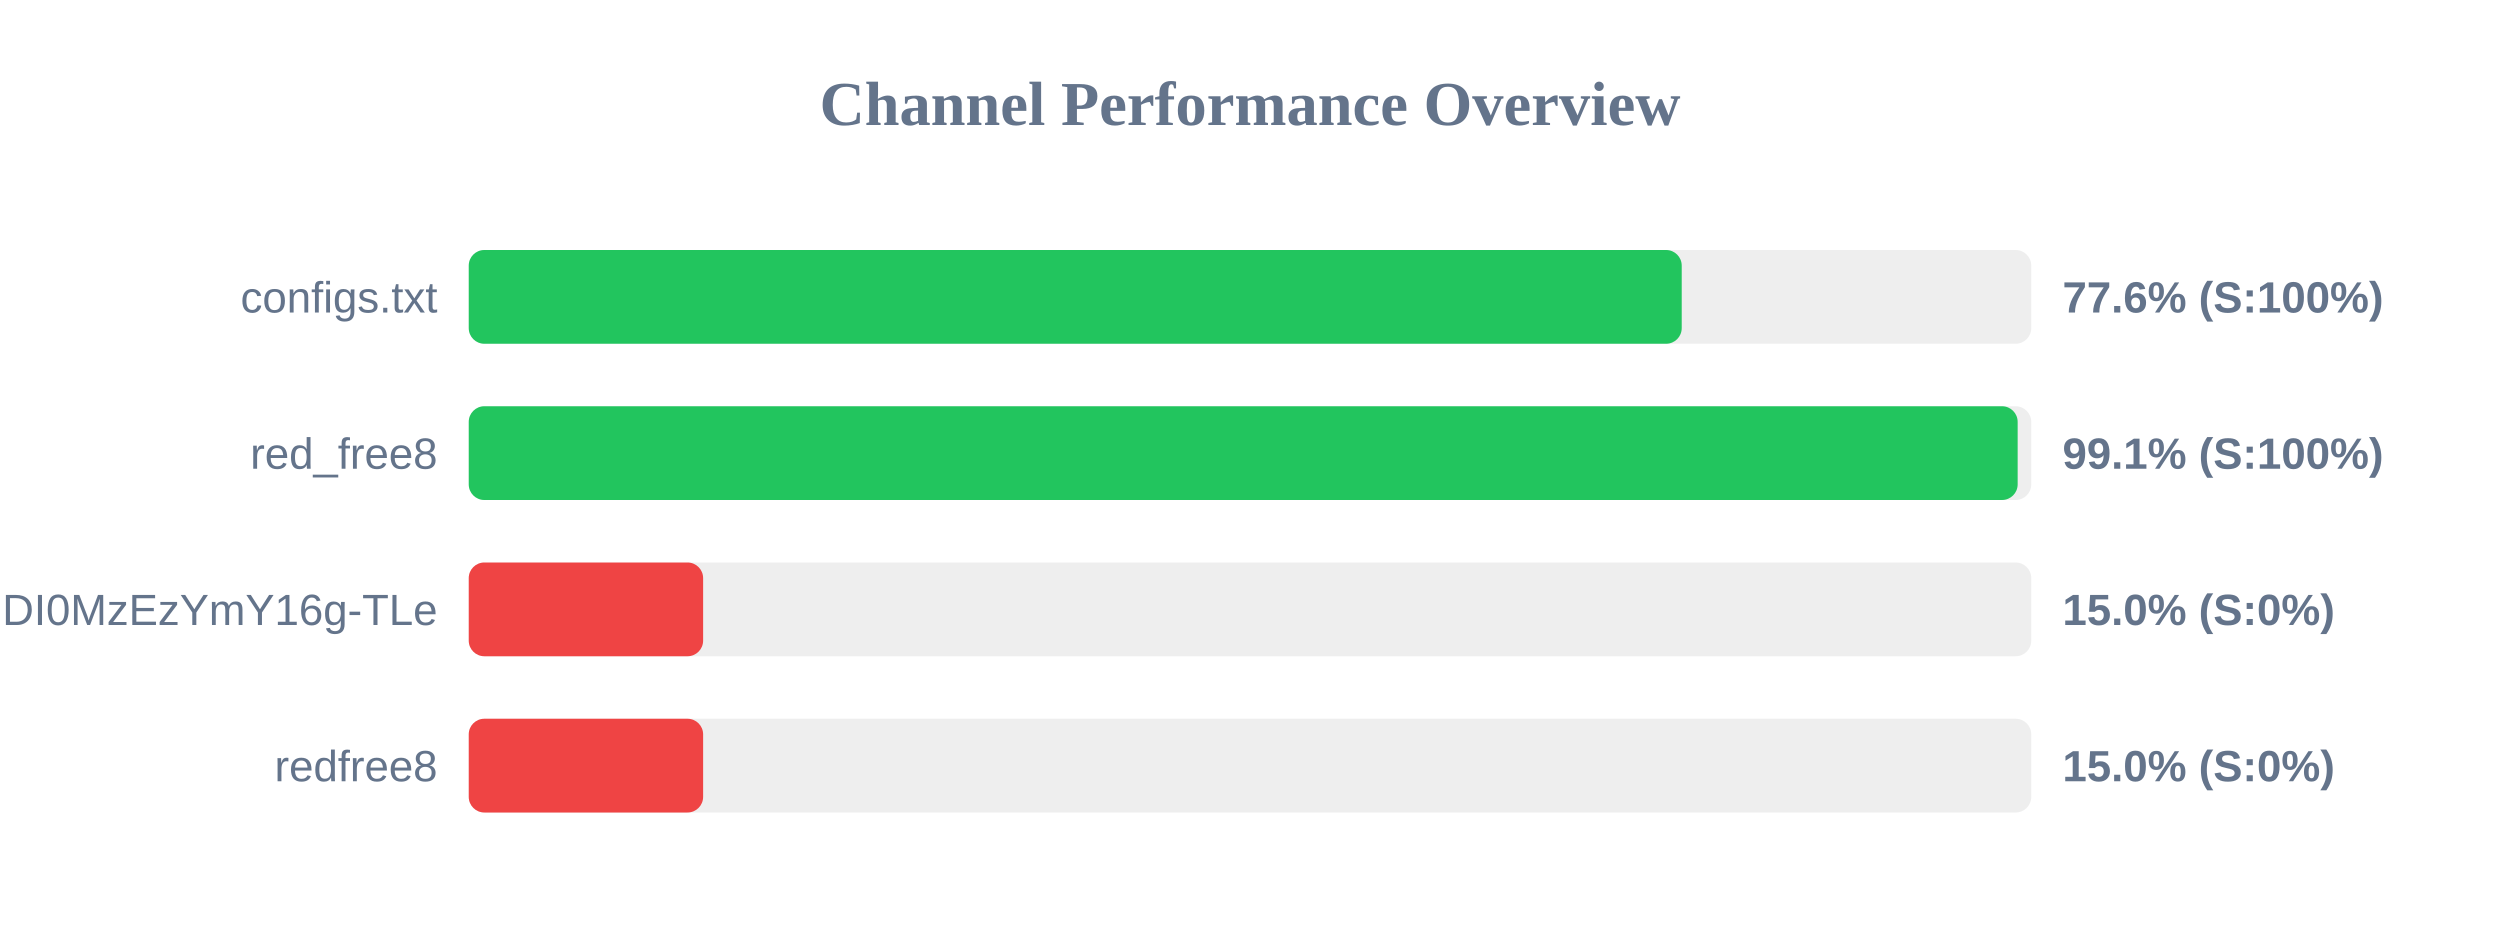
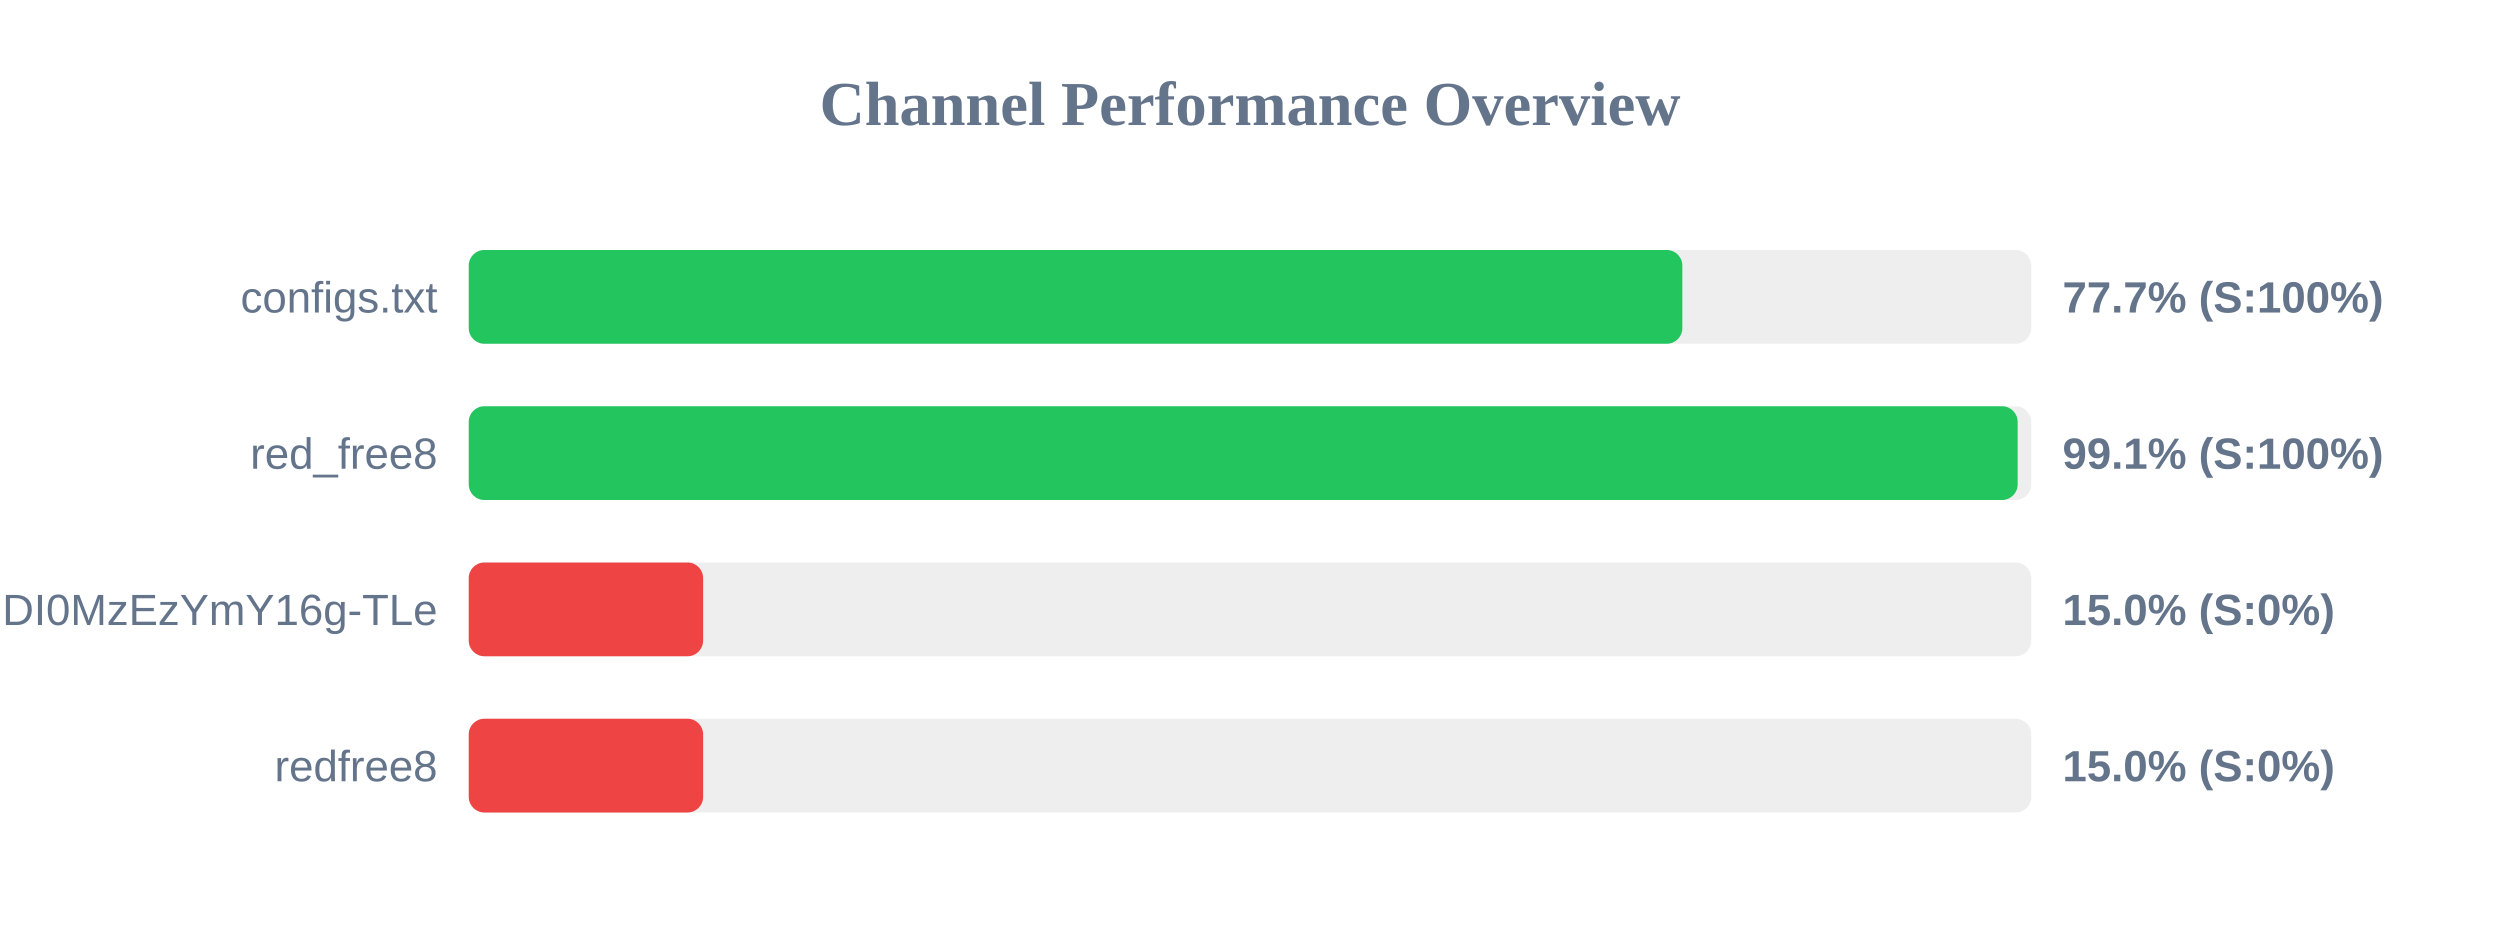
<svg xmlns="http://www.w3.org/2000/svg" width="800" height="300" version="1.1">
  <style>
        .row { font: 14px Arial; fill: #64748b; }
        .score { font: bold 14px Arial; fill: #64748b; }
    </style>
  <text x="400" y="40" text-anchor="middle" font-size="20px" font-weight="bold" fill="#64748b">Channel Performance Overview</text>
  <rect x="150" y="80" width="500" height="30" fill="#eee" rx="5" />
-   <rect x="150" y="80" width="388.15" height="30" fill="#22c55e" rx="5" />
+   <rect x="150" y="80" width="388.35" height="30" fill="#22c55e" rx="5" />
  <text x="140" y="100" text-anchor="end" class="row">configs.txt</text>
-   <text x="660" y="100" text-anchor="start" class="score">77.6% (S:100%)</text>
+   <text x="660" y="100" text-anchor="start" class="score">77.7% (S:100%)</text>
  <rect x="150" y="130" width="500" height="30" fill="#eee" rx="5" />
  <rect x="150" y="130" width="495.65" height="30" fill="#22c55e" rx="5" />
  <text x="140" y="150" text-anchor="end" class="row">red_free8</text>
  <text x="660" y="150" text-anchor="start" class="score">99.1% (S:100%)</text>
  <rect x="150" y="180" width="500" height="30" fill="#eee" rx="5" />
  <rect x="150" y="180" width="75.0" height="30" fill="#ef4444" rx="5" />
  <text x="140" y="200" text-anchor="end" class="row">NjEzODY1NDgyOCwxNzQ1NDI0MzEzYmY16g-TLe</text>
  <text x="660" y="200" text-anchor="start" class="score">15.0% (S:0%)</text>
  <rect x="150" y="230" width="500" height="30" fill="#eee" rx="5" />
  <rect x="150" y="230" width="75.0" height="30" fill="#ef4444" rx="5" />
  <text x="140" y="250" text-anchor="end" class="row">redfree8</text>
  <text x="660" y="250" text-anchor="start" class="score">15.0% (S:0%)</text>
</svg>
